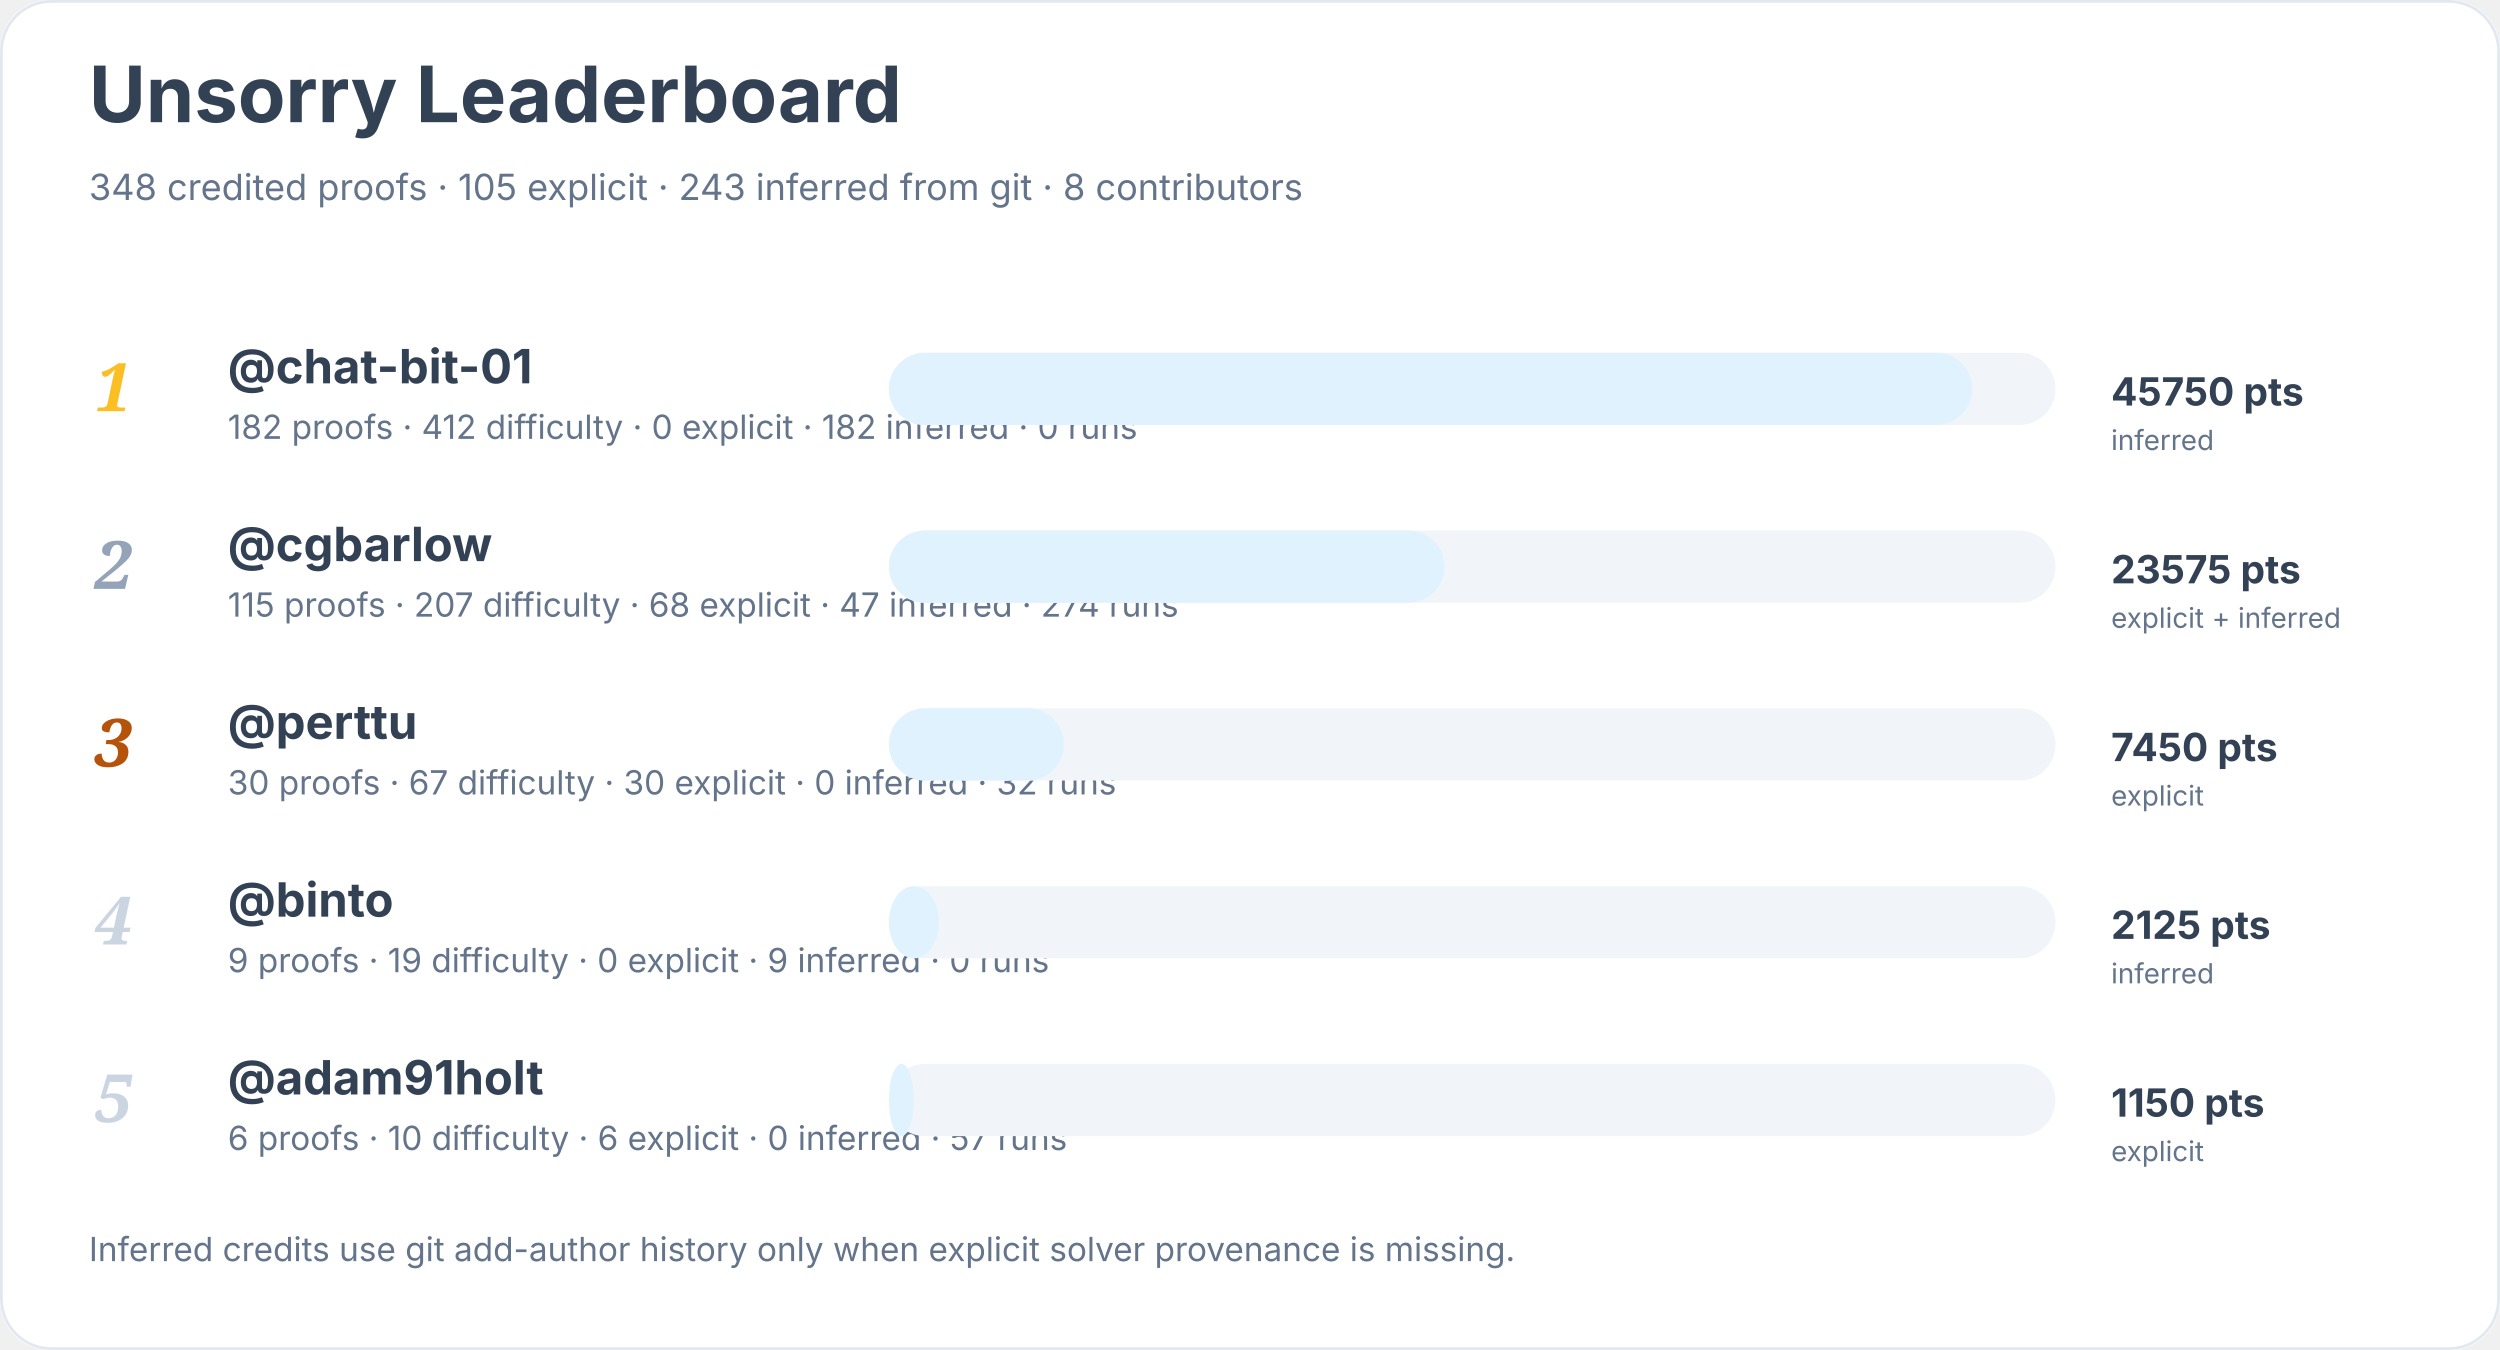
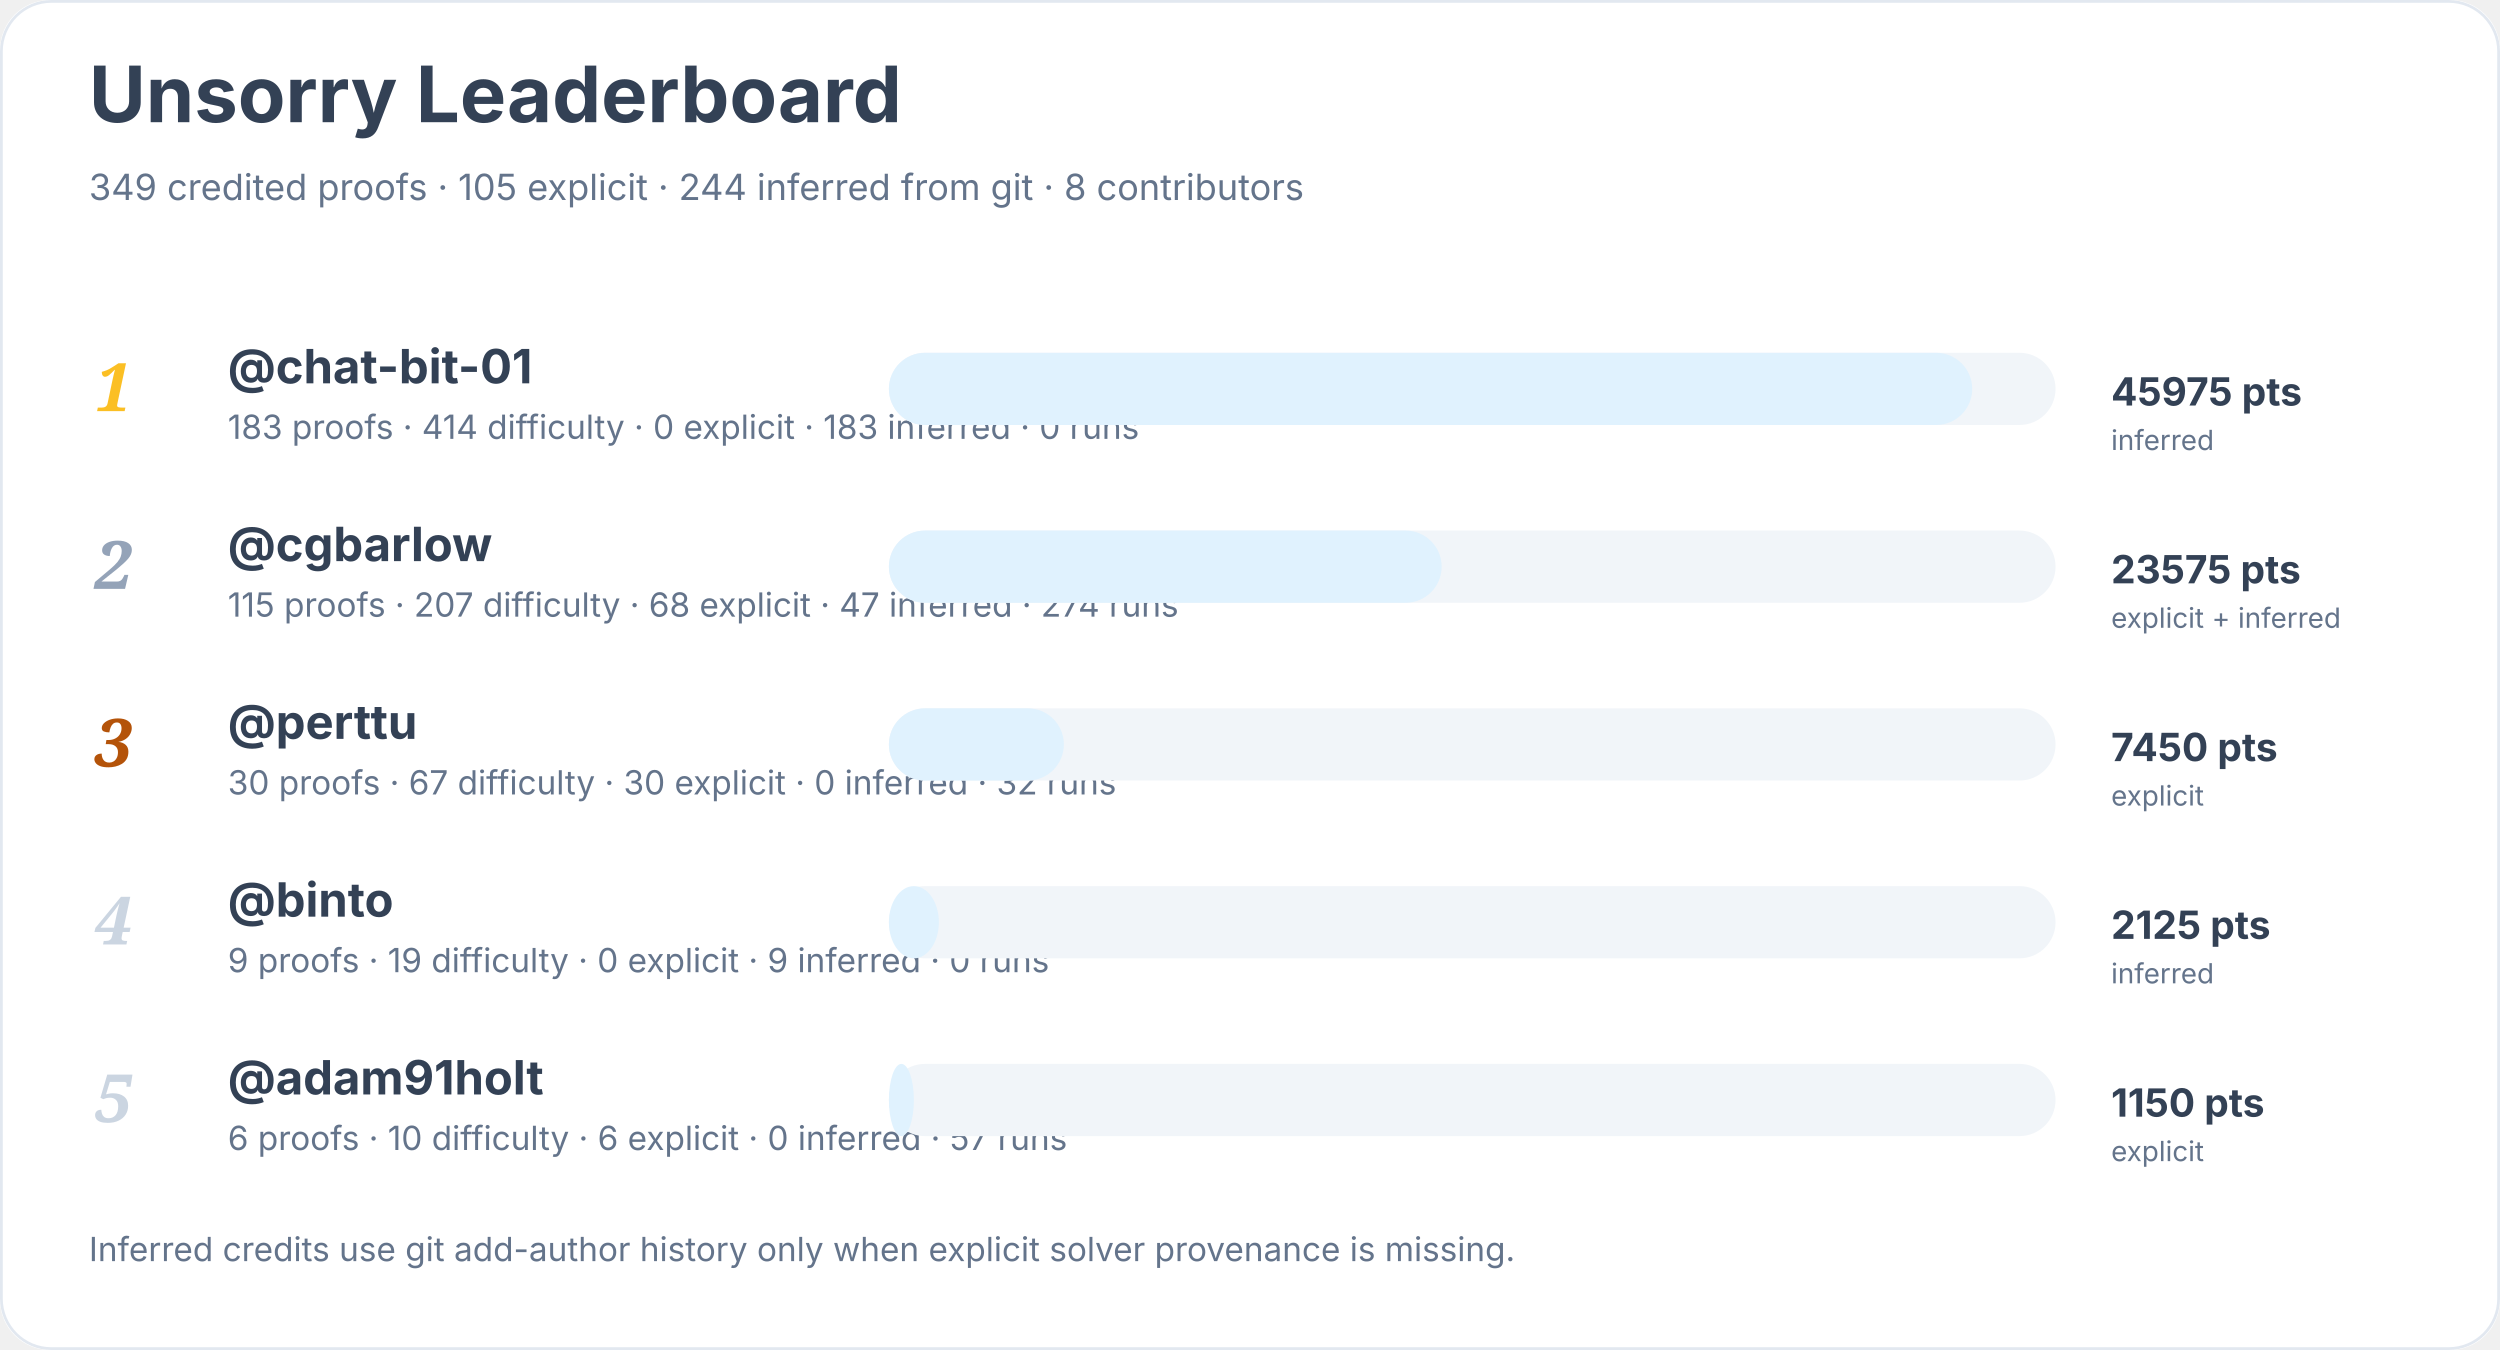
<svg xmlns="http://www.w3.org/2000/svg" width="900" height="486" viewBox="0 0 900 486" role="img" aria-labelledby="title desc">
  <rect width="900" height="100%" rx="18" fill="#ffffff" />
  <rect x="0.5" y="0.5" width="899" height="485" rx="18" fill="none" stroke="#e2e8f0" />
  <text x="32" y="44" font-family="Inter, system-ui, sans-serif" font-size="28" font-weight="700" fill="#334155">Unsorry Leaderboard</text>
-   <text x="32" y="72" font-family="Inter, system-ui, sans-serif" font-size="13" fill="#64748b">348 credited proofs · 105 explicit · 243 inferred from git · 8 contributors</text>
+   <text x="32" y="72" font-family="Inter, system-ui, sans-serif" font-size="13" fill="#64748b">349 credited proofs · 105 explicit · 244 inferred from git · 8 contributors</text>
  <text x="34" y="148" font-family="Georgia, serif" font-size="24" font-style="italic" font-weight="700" fill="#fbbf24">1</text>
  <a href="https://github.com/chat-bit-01">
    <text x="82" y="138" font-family="Inter, system-ui, sans-serif" font-size="17" font-weight="650" fill="#334155">@chat-bit-01</text>
  </a>
-   <text x="82" y="158" font-family="Inter, system-ui, sans-serif" font-size="12" fill="#64748b">182 proofs · 412 difficulty · 0 explicit · 182 inferred · 0 runs</text>
+   <text x="82" y="158" font-family="Inter, system-ui, sans-serif" font-size="12" fill="#64748b">183 proofs · 414 difficulty · 0 explicit · 183 inferred · 0 runs</text>
  <rect x="320" y="127" width="420" height="26" rx="13" fill="#f1f5f9" />
  <rect x="320" y="127" width="390" height="26" rx="13" fill="#e0f2fe" />
-   <text x="760" y="146" font-family="Inter, system-ui, sans-serif" font-size="14" font-weight="700" fill="#334155">45750 pts</text>
+   <text x="760" y="146" font-family="Inter, system-ui, sans-serif" font-size="14" font-weight="700" fill="#334155">45975 pts</text>
  <text x="760" y="162" font-family="Inter, system-ui, sans-serif" font-size="10" fill="#64748b">inferred</text>
  <text x="34" y="212" font-family="Georgia, serif" font-size="24" font-style="italic" font-weight="700" fill="#94a3b8">2</text>
  <a href="https://github.com/cgbarlow">
    <text x="82" y="202" font-family="Inter, system-ui, sans-serif" font-size="17" font-weight="650" fill="#334155">@cgbarlow</text>
  </a>
  <text x="82" y="222" font-family="Inter, system-ui, sans-serif" font-size="12" fill="#64748b">115 proofs · 207 difficulty · 68 explicit · 47 inferred · 274 runs</text>
  <rect x="320" y="191" width="420" height="26" rx="13" fill="#f1f5f9" />
-   <rect x="320" y="191" width="200" height="26" rx="13" fill="#e0f2fe" />
+   <rect x="320" y="191" width="199" height="26" rx="13" fill="#e0f2fe" />
  <text x="760" y="210" font-family="Inter, system-ui, sans-serif" font-size="14" font-weight="700" fill="#334155">23575 pts</text>
  <text x="760" y="226" font-family="Inter, system-ui, sans-serif" font-size="10" fill="#64748b">explicit + inferred</text>
  <text x="34" y="276" font-family="Georgia, serif" font-size="24" font-style="italic" font-weight="700" fill="#b45309">3</text>
  <a href="https://github.com/perttu">
    <text x="82" y="266" font-family="Inter, system-ui, sans-serif" font-size="17" font-weight="650" fill="#334155">@perttu</text>
  </a>
  <text x="82" y="286" font-family="Inter, system-ui, sans-serif" font-size="12" fill="#64748b">30 proofs · 67 difficulty · 30 explicit · 0 inferred · 32 runs</text>
  <rect x="320" y="255" width="420" height="26" rx="13" fill="#f1f5f9" />
  <rect x="320" y="255" width="63" height="26" rx="13" fill="#e0f2fe" />
  <text x="760" y="274" font-family="Inter, system-ui, sans-serif" font-size="14" font-weight="700" fill="#334155">7450 pts</text>
  <text x="760" y="290" font-family="Inter, system-ui, sans-serif" font-size="10" fill="#64748b">explicit</text>
  <text x="34" y="340" font-family="Georgia, serif" font-size="24" font-style="italic" font-weight="700" fill="#cbd5e1">4</text>
  <a href="https://github.com/binto">
    <text x="82" y="330" font-family="Inter, system-ui, sans-serif" font-size="17" font-weight="650" fill="#334155">@binto</text>
  </a>
  <text x="82" y="350" font-family="Inter, system-ui, sans-serif" font-size="12" fill="#64748b">9 proofs · 19 difficulty · 0 explicit · 9 inferred · 0 runs</text>
  <rect x="320" y="319" width="420" height="26" rx="13" fill="#f1f5f9" />
  <rect x="320" y="319" width="18" height="26" rx="13" fill="#e0f2fe" />
  <text x="760" y="338" font-family="Inter, system-ui, sans-serif" font-size="14" font-weight="700" fill="#334155">2125 pts</text>
  <text x="760" y="354" font-family="Inter, system-ui, sans-serif" font-size="10" fill="#64748b">inferred</text>
  <text x="34" y="404" font-family="Georgia, serif" font-size="24" font-style="italic" font-weight="700" fill="#cbd5e1">5</text>
  <a href="https://github.com/adam91holt">
    <text x="82" y="394" font-family="Inter, system-ui, sans-serif" font-size="17" font-weight="650" fill="#334155">@adam91holt</text>
  </a>
  <text x="82" y="414" font-family="Inter, system-ui, sans-serif" font-size="12" fill="#64748b">6 proofs · 10 difficulty · 6 explicit · 0 inferred · 57 runs</text>
  <rect x="320" y="383" width="420" height="26" rx="13" fill="#f1f5f9" />
  <rect x="320" y="383" width="9" height="26" rx="13" fill="#e0f2fe" />
  <text x="760" y="402" font-family="Inter, system-ui, sans-serif" font-size="14" font-weight="700" fill="#334155">1150 pts</text>
  <text x="760" y="418" font-family="Inter, system-ui, sans-serif" font-size="10" fill="#64748b">explicit</text>
  <text x="32" y="454" font-family="Inter, system-ui, sans-serif" font-size="12" fill="#64748b">Inferred credits use git add-author history only when explicit solver provenance is missing.</text>
</svg>
